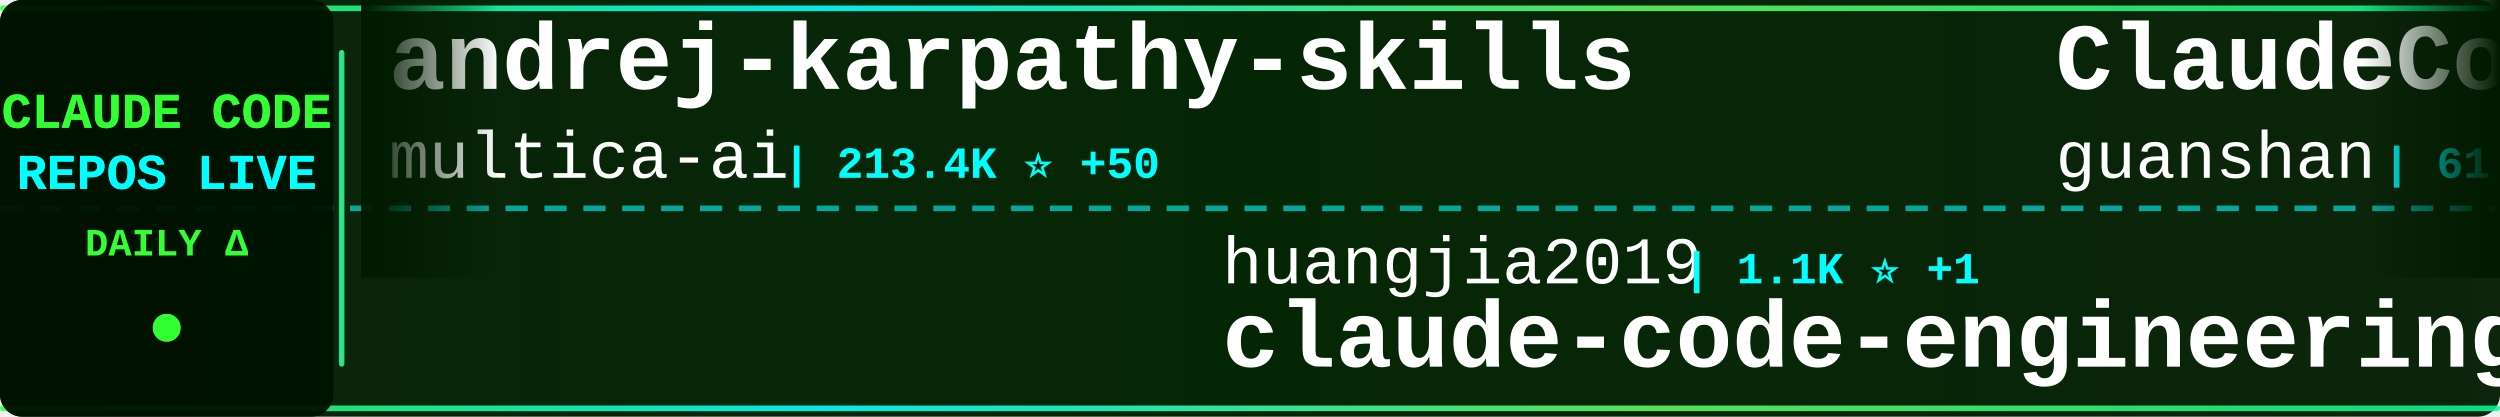
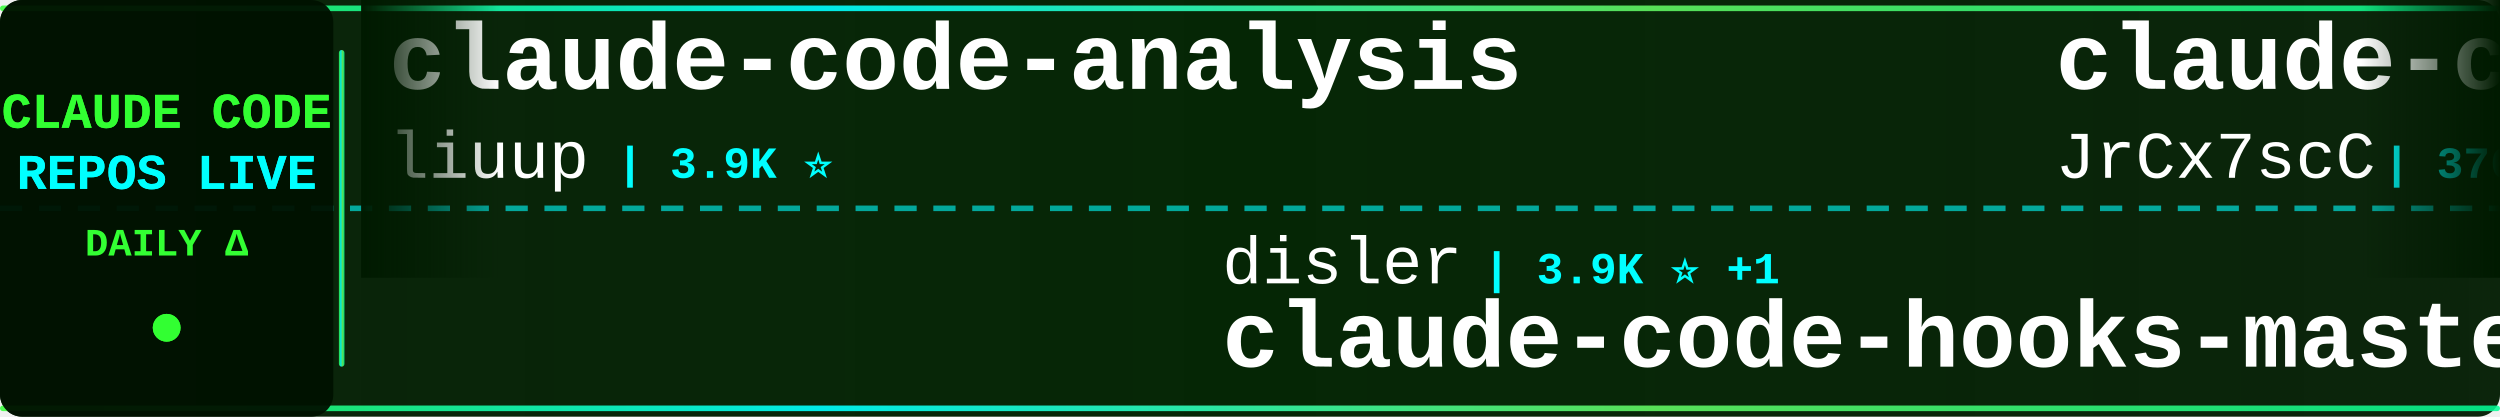
<svg xmlns="http://www.w3.org/2000/svg" width="900" height="150">
  <defs>
    <linearGradient id="tickerBg" x1="0%" y1="0%" x2="100%" y2="0%">
      <stop offset="0%" style="stop-color:#001a00;stop-opacity:0.95" />
      <stop offset="50%" style="stop-color:#002200;stop-opacity:0.98" />
      <stop offset="100%" style="stop-color:#001a00;stop-opacity:0.95" />
    </linearGradient>
    <linearGradient id="borderGrad" x1="0%" y1="0%" x2="100%" y2="0%">
      <stop offset="0%" style="stop-color:#33ff33;stop-opacity:0.85">
        <animate attributeName="stop-opacity" values="0.85;1;0.85" dur="2s" repeatCount="indefinite" />
      </stop>
      <stop offset="33%" style="stop-color:#00ffff;stop-opacity:0.9">
        <animate attributeName="stop-opacity" values="0.9;1;0.9" dur="2.2s" repeatCount="indefinite" />
      </stop>
      <stop offset="66%" style="stop-color:#66ff66;stop-opacity:0.85">
        <animate attributeName="stop-opacity" values="0.85;1;0.85" dur="1.8s" repeatCount="indefinite" />
      </stop>
      <stop offset="100%" style="stop-color:#00ff99;stop-opacity:0.85">
        <animate attributeName="stop-opacity" values="0.85;1;0.85" dur="2s" repeatCount="indefinite" />
      </stop>
    </linearGradient>
    <filter id="textGlow">
      <feGaussianBlur stdDeviation="0.1" result="coloredBlur" />
      <feMerge>
        <feMergeNode in="coloredBlur" />
        <feMergeNode in="SourceGraphic" />
      </feMerge>
    </filter>
    <filter id="metricGlow">
      <feGaussianBlur stdDeviation="0.2" result="coloredBlur" />
      <feMerge>
        <feMergeNode in="coloredBlur" />
        <feMergeNode in="SourceGraphic" />
      </feMerge>
    </filter>
    <linearGradient id="leftFade" x1="0%" y1="0%" x2="100%" y2="0%">
      <stop offset="0%" style="stop-color:#001a00;stop-opacity:1" />
      <stop offset="100%" style="stop-color:#001a00;stop-opacity:0" />
    </linearGradient>
    <linearGradient id="rightFade" x1="0%" y1="0%" x2="100%" y2="0%">
      <stop offset="0%" style="stop-color:#001a00;stop-opacity:0" />
      <stop offset="100%" style="stop-color:#001a00;stop-opacity:1" />
    </linearGradient>
  </defs>
  <rect width="900" height="150" fill="url(#tickerBg)" rx="8" />
  <rect x="0" y="2" width="900" height="2" fill="url(#borderGrad)" rx="1" />
  <rect x="0" y="146" width="900" height="2" fill="url(#borderGrad)" rx="1" />
  <line x1="0" y1="75" x2="900" y2="75" stroke="#00ffff" stroke-width="2" stroke-dasharray="8 6" opacity="0.6" />
  <rect x="0" y="0" width="120" height="150" fill="#001100" opacity="0.95" rx="8" />
  <text x="60" y="46" font-family="'Courier New', monospace" font-size="18" font-weight="bold" fill="#33ff33" text-anchor="middle" filter="url(#textGlow)">
    CLAUDE CODE
  </text>
  <text x="60" y="68" font-family="'Courier New', monospace" font-size="18" font-weight="bold" fill="#00ffff" text-anchor="middle" filter="url(#textGlow)">
    REPOS LIVE
  </text>
  <text x="60" y="92" font-family="'Courier New', monospace" font-size="14" font-weight="bold" fill="#33ff33" text-anchor="middle">
    DAILY Δ
  </text>
  <circle cx="60" cy="118" r="5" fill="#33ff33" filter="url(#metricGlow)">
    <animate attributeName="r" values="4;6;4" dur="1.5s" repeatCount="indefinite" />
    <animate attributeName="opacity" values="0.6;1;0.6" dur="1.5s" repeatCount="indefinite" />
  </circle>
  <rect x="122" y="18" width="2" height="114" fill="url(#borderGrad)" rx="1" />
  <clipPath id="tickerClip">
    <rect x="130" y="0" width="770" height="150" />
  </clipPath>
  <g clip-path="url(#tickerClip)">
    <g id="tickerItems">
      <animateTransform attributeName="transform" attributeType="XML" type="translate" from="0 0" to="-3000 0" dur="54s" repeatCount="indefinite" />
      <g transform="translate(0, 0)">
-         <text x="140" y="32" font-family="'Courier New', monospace" font-size="34" font-weight="bold" fill="#ffffff">andrej-karpathy-skills</text>
-         <text x="140" y="64" font-family="'Courier New', monospace" font-size="24" font-weight="normal" fill="#ffffff" opacity="1.0">multica-ai</text>
-         <text x="282" y="64" font-family="'Courier New', monospace" font-size="16" font-weight="bold" fill="#00ffff"> | 213.4K ⭐ +50</text>
+         <text x="140" y="32" font-family="'Courier New', monospace" font-size="34" font-weight="bold" fill="#ffffff">claude-code-analysis</text>
+         <text x="140" y="64" font-family="'Courier New', monospace" font-size="24" font-weight="normal" fill="#ffffff" opacity="1.0">liuup</text>
+         <text x="222" y="64" font-family="'Courier New', monospace" font-size="16" font-weight="bold" fill="#00ffff"> | 3.9K ⭐</text>
      </g>
      <g transform="translate(300, 0)">
-         <text x="140" y="102" font-family="'Courier New', monospace" font-size="24" font-weight="normal" fill="#ffffff" opacity="1.0">huangjia2019</text>
-         <text x="306" y="102" font-family="'Courier New', monospace" font-size="16" font-weight="bold" fill="#00ffff"> | 1.1K ⭐ +1</text>
-         <text x="140" y="132" font-family="'Courier New', monospace" font-size="34" font-weight="bold" fill="#ffffff">claude-code-engineering</text>
+         <text x="140" y="102" font-family="'Courier New', monospace" font-size="24" font-weight="normal" fill="#ffffff" opacity="1.0">disler</text>
+         <text x="234" y="102" font-family="'Courier New', monospace" font-size="16" font-weight="bold" fill="#00ffff"> | 3.9K ⭐ +1</text>
+         <text x="140" y="132" font-family="'Courier New', monospace" font-size="34" font-weight="bold" fill="#ffffff">claude-code-hooks-master...</text>
      </g>
      <g transform="translate(600, 0)">
-         <text x="140" y="32" font-family="'Courier New', monospace" font-size="34" font-weight="bold" fill="#ffffff">ClaudeCode</text>
-         <text x="140" y="64" font-family="'Courier New', monospace" font-size="24" font-weight="normal" fill="#ffffff" opacity="1.0">guanshan</text>
-         <text x="258" y="64" font-family="'Courier New', monospace" font-size="16" font-weight="bold" fill="#00ffff"> | 61 ⭐</text>
+         <text x="140" y="32" font-family="'Courier New', monospace" font-size="34" font-weight="bold" fill="#ffffff">claude-code-source</text>
+         <text x="140" y="64" font-family="'Courier New', monospace" font-size="24" font-weight="normal" fill="#ffffff" opacity="1.0">JrCx7scC</text>
+         <text x="258" y="64" font-family="'Courier New', monospace" font-size="16" font-weight="bold" fill="#00ffff"> | 376 ⭐</text>
      </g>
      <g transform="translate(900, 0)">
-         <text x="140" y="102" font-family="'Courier New', monospace" font-size="24" font-weight="normal" fill="#ffffff" opacity="1.0">hangsman</text>
-         <text x="258" y="102" font-family="'Courier New', monospace" font-size="16" font-weight="bold" fill="#00ffff"> | 794 ⭐</text>
-         <text x="140" y="132" font-family="'Courier New', monospace" font-size="34" font-weight="bold" fill="#ffffff">claude-code-source</text>
+         <text x="140" y="102" font-family="'Courier New', monospace" font-size="24" font-weight="normal" fill="#ffffff" opacity="1.0">repowise-dev</text>
+         <text x="306" y="102" font-family="'Courier New', monospace" font-size="16" font-weight="bold" fill="#00ffff"> | 1.2K ⭐</text>
+         <text x="140" y="132" font-family="'Courier New', monospace" font-size="34" font-weight="bold" fill="#ffffff">claude-code-prompts</text>
      </g>
      <g transform="translate(1200, 0)">
        <text x="140" y="32" font-family="'Courier New', monospace" font-size="34" font-weight="bold" fill="#ffffff">pi-vs-claude-code</text>
        <text x="140" y="64" font-family="'Courier New', monospace" font-size="24" font-weight="normal" fill="#ffffff" opacity="1.0">disler</text>
-         <text x="234" y="64" font-family="'Courier New', monospace" font-size="16" font-weight="bold" fill="#00ffff"> | 1.7K ⭐</text>
+         <text x="234" y="64" font-family="'Courier New', monospace" font-size="16" font-weight="bold" fill="#00ffff"> | 1.7K ⭐ +1</text>
      </g>
      <g transform="translate(1500, 0)">
-         <text x="140" y="102" font-family="'Courier New', monospace" font-size="24" font-weight="normal" fill="#ffffff" opacity="1.0">lorryjovens-hub</text>
-         <text x="342" y="102" font-family="'Courier New', monospace" font-size="16" font-weight="bold" fill="#00ffff"> | 1.7K ⭐</text>
-         <text x="140" y="132" font-family="'Courier New', monospace" font-size="34" font-weight="bold" fill="#ffffff">claude-code-rust</text>
+         <text x="140" y="102" font-family="'Courier New', monospace" font-size="24" font-weight="normal" fill="#ffffff" opacity="1.0">OneRedOak</text>
+         <text x="270" y="102" font-family="'Courier New', monospace" font-size="16" font-weight="bold" fill="#00ffff"> | 3.9K ⭐</text>
+         <text x="140" y="132" font-family="'Courier New', monospace" font-size="34" font-weight="bold" fill="#ffffff">claude-code-workflows</text>
      </g>
      <g transform="translate(1800, 0)">
-         <text x="140" y="32" font-family="'Courier New', monospace" font-size="34" font-weight="bold" fill="#ffffff">claude-code-templates</text>
-         <text x="140" y="64" font-family="'Courier New', monospace" font-size="24" font-weight="normal" fill="#ffffff" opacity="1.0">davila7</text>
-         <text x="246" y="64" font-family="'Courier New', monospace" font-size="16" font-weight="bold" fill="#00ffff"> | 30.8K ⭐ +4</text>
+         <text x="140" y="32" font-family="'Courier New', monospace" font-size="34" font-weight="bold" fill="#ffffff">claude-code-proxy</text>
+         <text x="140" y="64" font-family="'Courier New', monospace" font-size="24" font-weight="normal" fill="#ffffff" opacity="1.0">fuergaosi233</text>
+         <text x="306" y="64" font-family="'Courier New', monospace" font-size="16" font-weight="bold" fill="#00ffff"> | 2.8K ⭐</text>
      </g>
      <g transform="translate(2100, 0)">
-         <text x="140" y="102" font-family="'Courier New', monospace" font-size="24" font-weight="normal" fill="#ffffff" opacity="1.0">jqueryscript</text>
-         <text x="306" y="102" font-family="'Courier New', monospace" font-size="16" font-weight="bold" fill="#00ffff"> | 516 ⭐</text>
-         <text x="140" y="132" font-family="'Courier New', monospace" font-size="34" font-weight="bold" fill="#ffffff">awesome-claude-code</text>
+         <text x="140" y="102" font-family="'Courier New', monospace" font-size="24" font-weight="normal" fill="#ffffff" opacity="1.0">ghuntley</text>
+         <text x="258" y="102" font-family="'Courier New', monospace" font-size="16" font-weight="bold" fill="#00ffff"> | 992 ⭐</text>
+         <text x="140" y="132" font-family="'Courier New', monospace" font-size="34" font-weight="bold" fill="#ffffff">claude-code-source-code-...</text>
      </g>
      <g transform="translate(2400, 0)">
-         <text x="140" y="32" font-family="'Courier New', monospace" font-size="34" font-weight="bold" fill="#ffffff">ClaudeCodeAgents</text>
-         <text x="140" y="64" font-family="'Courier New', monospace" font-size="24" font-weight="normal" fill="#ffffff" opacity="1.0">darcyegb</text>
-         <text x="258" y="64" font-family="'Courier New', monospace" font-size="16" font-weight="bold" fill="#00ffff"> | 764 ⭐ +1</text>
+         <text x="140" y="32" font-family="'Courier New', monospace" font-size="34" font-weight="bold" fill="#ffffff">how-claude-code-works</text>
+         <text x="140" y="64" font-family="'Courier New', monospace" font-size="24" font-weight="normal" fill="#ffffff" opacity="1.0">Windy3f3f3f3f</text>
+         <text x="318" y="64" font-family="'Courier New', monospace" font-size="16" font-weight="bold" fill="#00ffff"> | 3.6K ⭐</text>
      </g>
      <g transform="translate(2700, 0)">
-         <text x="140" y="102" font-family="'Courier New', monospace" font-size="24" font-weight="normal" fill="#ffffff" opacity="1.0">techjarves</text>
-         <text x="282" y="102" font-family="'Courier New', monospace" font-size="16" font-weight="bold" fill="#00ffff"> | 1.5K ⭐ +2</text>
-         <text x="140" y="132" font-family="'Courier New', monospace" font-size="34" font-weight="bold" fill="#ffffff">ClaudeCode-Portable</text>
+         <text x="140" y="102" font-family="'Courier New', monospace" font-size="24" font-weight="normal" fill="#ffffff" opacity="1.0">guanshan</text>
+         <text x="258" y="102" font-family="'Courier New', monospace" font-size="16" font-weight="bold" fill="#00ffff"> | 61 ⭐</text>
+         <text x="140" y="132" font-family="'Courier New', monospace" font-size="34" font-weight="bold" fill="#ffffff">ClaudeCode</text>
      </g>
      <g transform="translate(3000, 0)">
-         <text x="140" y="32" font-family="'Courier New', monospace" font-size="34" font-weight="bold" fill="#ffffff">andrej-karpathy-skills</text>
-         <text x="140" y="64" font-family="'Courier New', monospace" font-size="24" font-weight="normal" fill="#ffffff" opacity="1.0">multica-ai</text>
-         <text x="282" y="64" font-family="'Courier New', monospace" font-size="16" font-weight="bold" fill="#00ffff"> | 213.4K ⭐ +50</text>
+         <text x="140" y="32" font-family="'Courier New', monospace" font-size="34" font-weight="bold" fill="#ffffff">claude-code-analysis</text>
+         <text x="140" y="64" font-family="'Courier New', monospace" font-size="24" font-weight="normal" fill="#ffffff" opacity="1.0">liuup</text>
+         <text x="222" y="64" font-family="'Courier New', monospace" font-size="16" font-weight="bold" fill="#00ffff"> | 3.9K ⭐</text>
      </g>
      <g transform="translate(3300, 0)">
-         <text x="140" y="102" font-family="'Courier New', monospace" font-size="24" font-weight="normal" fill="#ffffff" opacity="1.0">huangjia2019</text>
-         <text x="306" y="102" font-family="'Courier New', monospace" font-size="16" font-weight="bold" fill="#00ffff"> | 1.1K ⭐ +1</text>
-         <text x="140" y="132" font-family="'Courier New', monospace" font-size="34" font-weight="bold" fill="#ffffff">claude-code-engineering</text>
+         <text x="140" y="102" font-family="'Courier New', monospace" font-size="24" font-weight="normal" fill="#ffffff" opacity="1.0">disler</text>
+         <text x="234" y="102" font-family="'Courier New', monospace" font-size="16" font-weight="bold" fill="#00ffff"> | 3.9K ⭐ +1</text>
+         <text x="140" y="132" font-family="'Courier New', monospace" font-size="34" font-weight="bold" fill="#ffffff">claude-code-hooks-master...</text>
      </g>
      <g transform="translate(3600, 0)">
-         <text x="140" y="32" font-family="'Courier New', monospace" font-size="34" font-weight="bold" fill="#ffffff">ClaudeCode</text>
-         <text x="140" y="64" font-family="'Courier New', monospace" font-size="24" font-weight="normal" fill="#ffffff" opacity="1.0">guanshan</text>
-         <text x="258" y="64" font-family="'Courier New', monospace" font-size="16" font-weight="bold" fill="#00ffff"> | 61 ⭐</text>
+         <text x="140" y="32" font-family="'Courier New', monospace" font-size="34" font-weight="bold" fill="#ffffff">claude-code-source</text>
+         <text x="140" y="64" font-family="'Courier New', monospace" font-size="24" font-weight="normal" fill="#ffffff" opacity="1.0">JrCx7scC</text>
+         <text x="258" y="64" font-family="'Courier New', monospace" font-size="16" font-weight="bold" fill="#00ffff"> | 376 ⭐</text>
      </g>
      <g transform="translate(3900, 0)">
-         <text x="140" y="102" font-family="'Courier New', monospace" font-size="24" font-weight="normal" fill="#ffffff" opacity="1.0">hangsman</text>
-         <text x="258" y="102" font-family="'Courier New', monospace" font-size="16" font-weight="bold" fill="#00ffff"> | 794 ⭐</text>
-         <text x="140" y="132" font-family="'Courier New', monospace" font-size="34" font-weight="bold" fill="#ffffff">claude-code-source</text>
+         <text x="140" y="102" font-family="'Courier New', monospace" font-size="24" font-weight="normal" fill="#ffffff" opacity="1.0">repowise-dev</text>
+         <text x="306" y="102" font-family="'Courier New', monospace" font-size="16" font-weight="bold" fill="#00ffff"> | 1.2K ⭐</text>
+         <text x="140" y="132" font-family="'Courier New', monospace" font-size="34" font-weight="bold" fill="#ffffff">claude-code-prompts</text>
      </g>
    </g>
  </g>
  <rect x="130" y="0" width="50" height="100" fill="url(#leftFade)" />
  <rect x="850" y="0" width="50" height="100" fill="url(#rightFade)" />
</svg>
